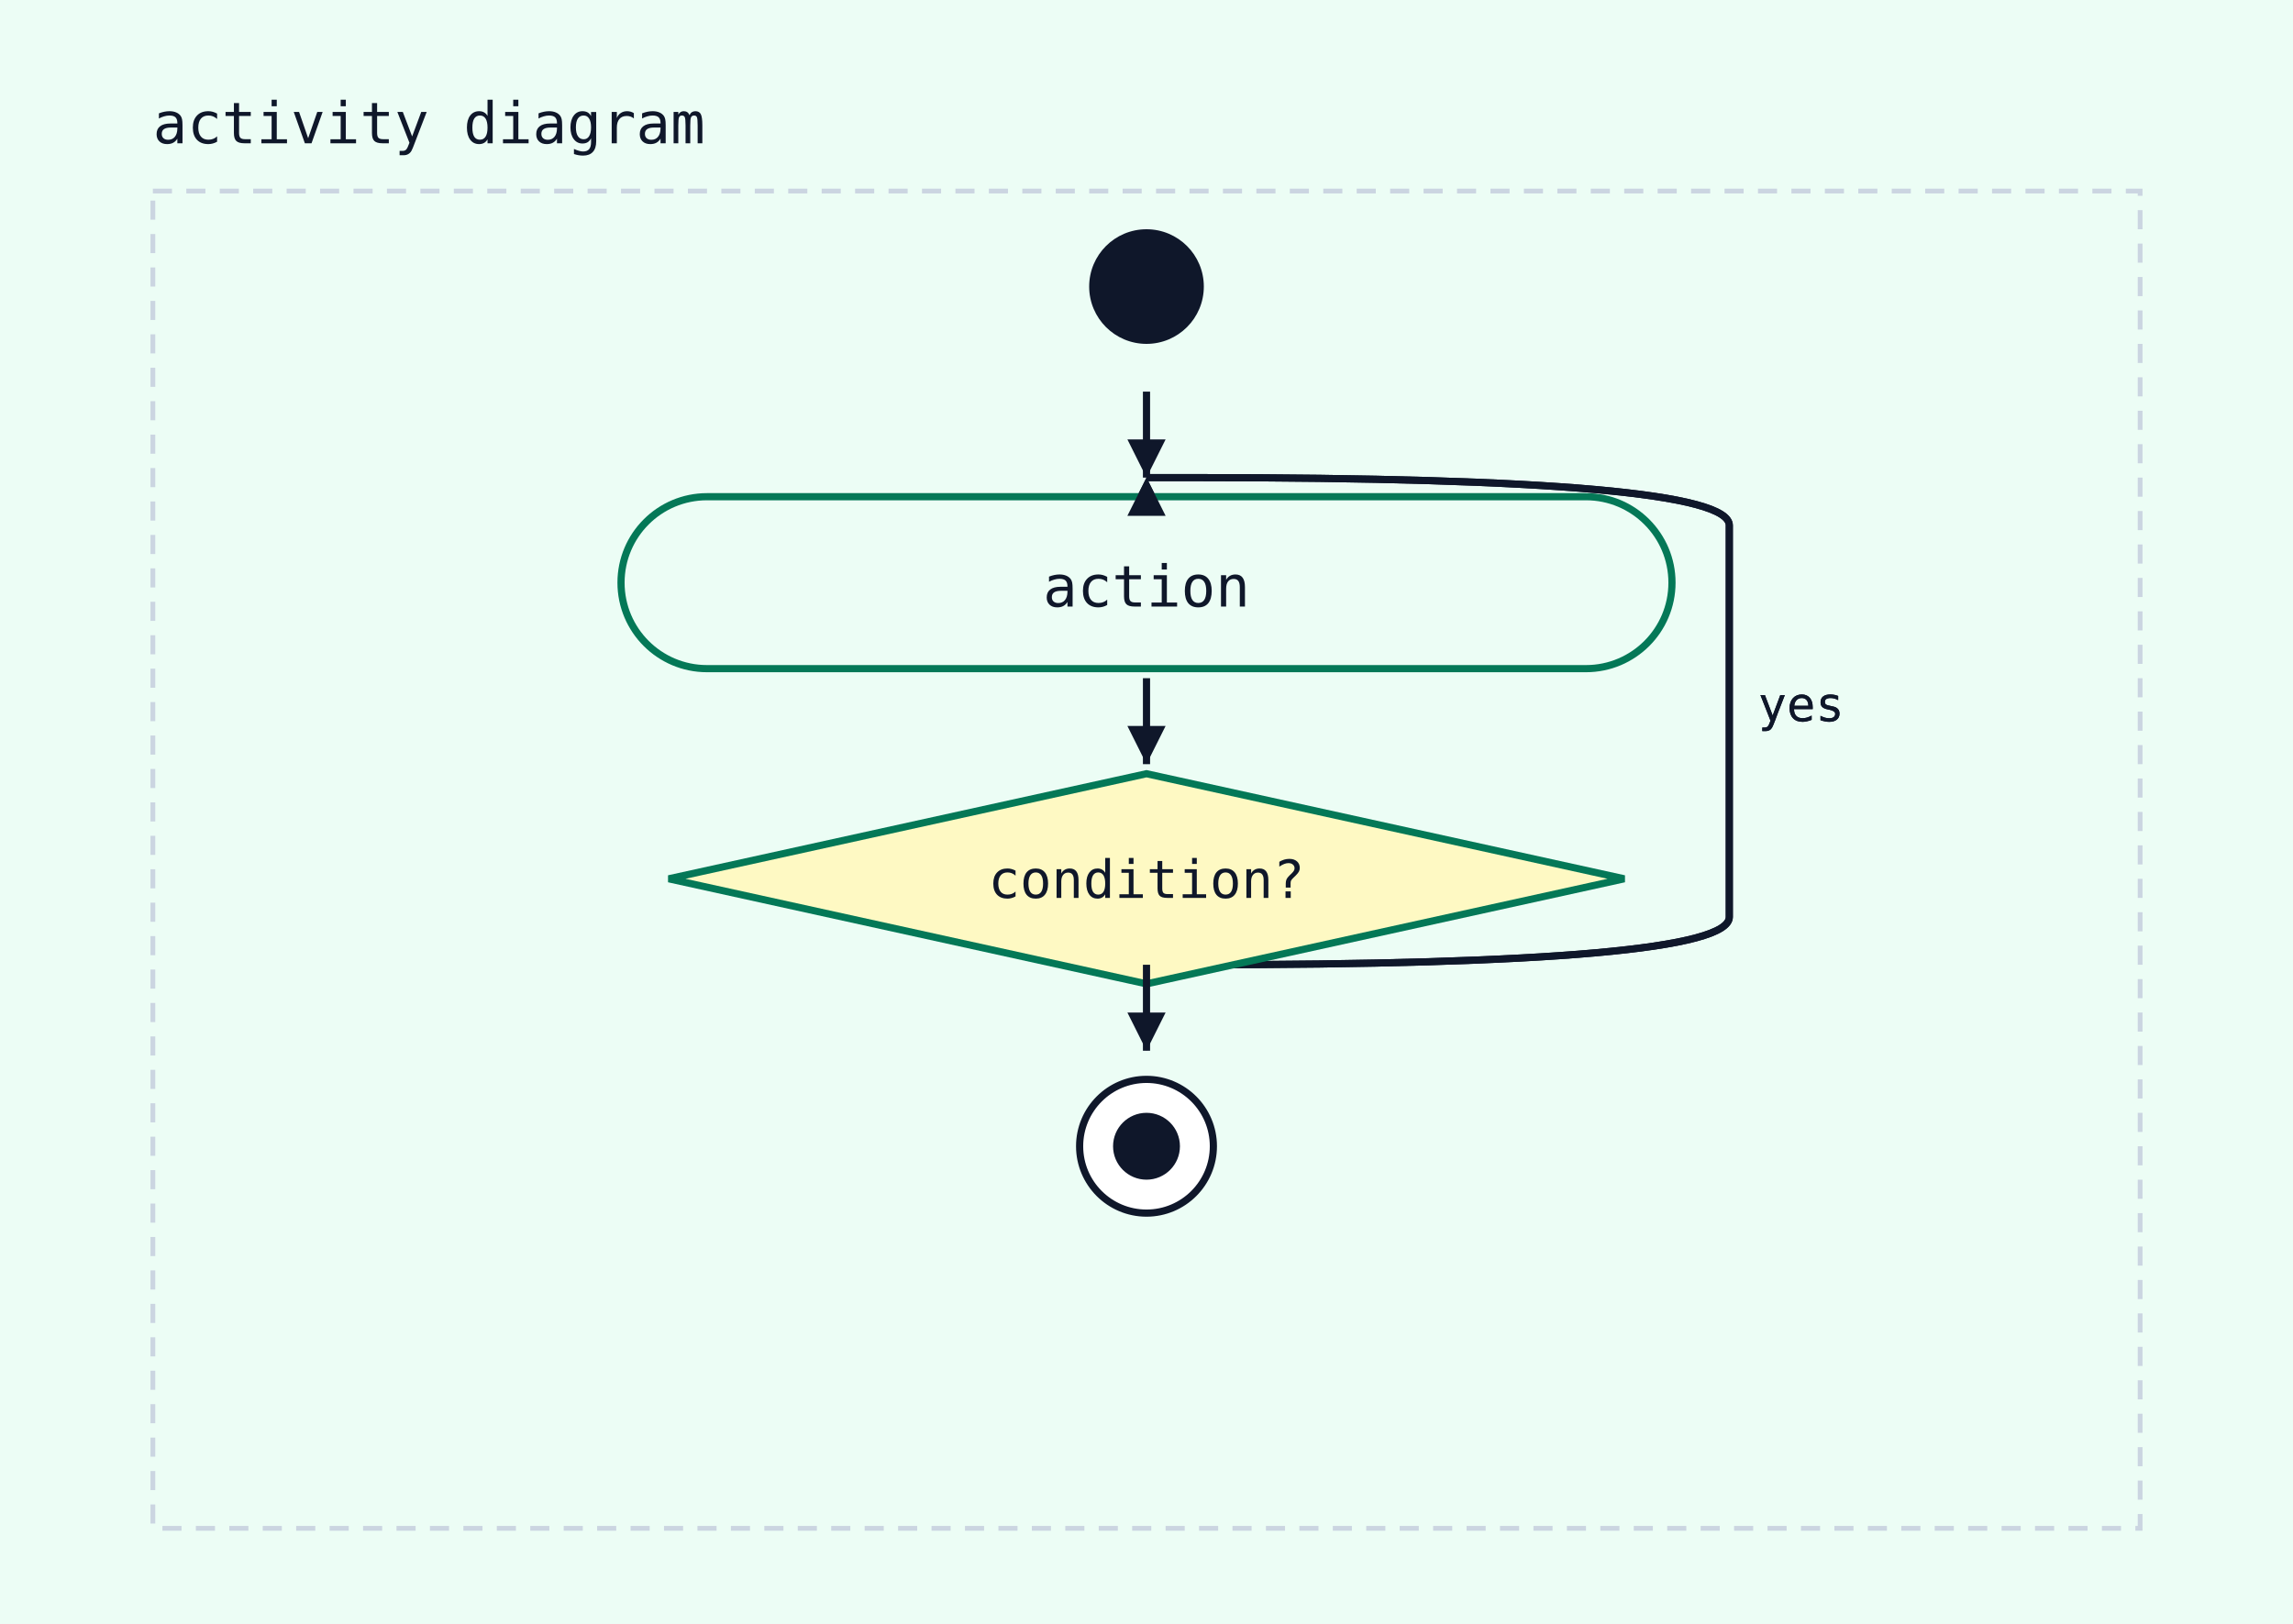
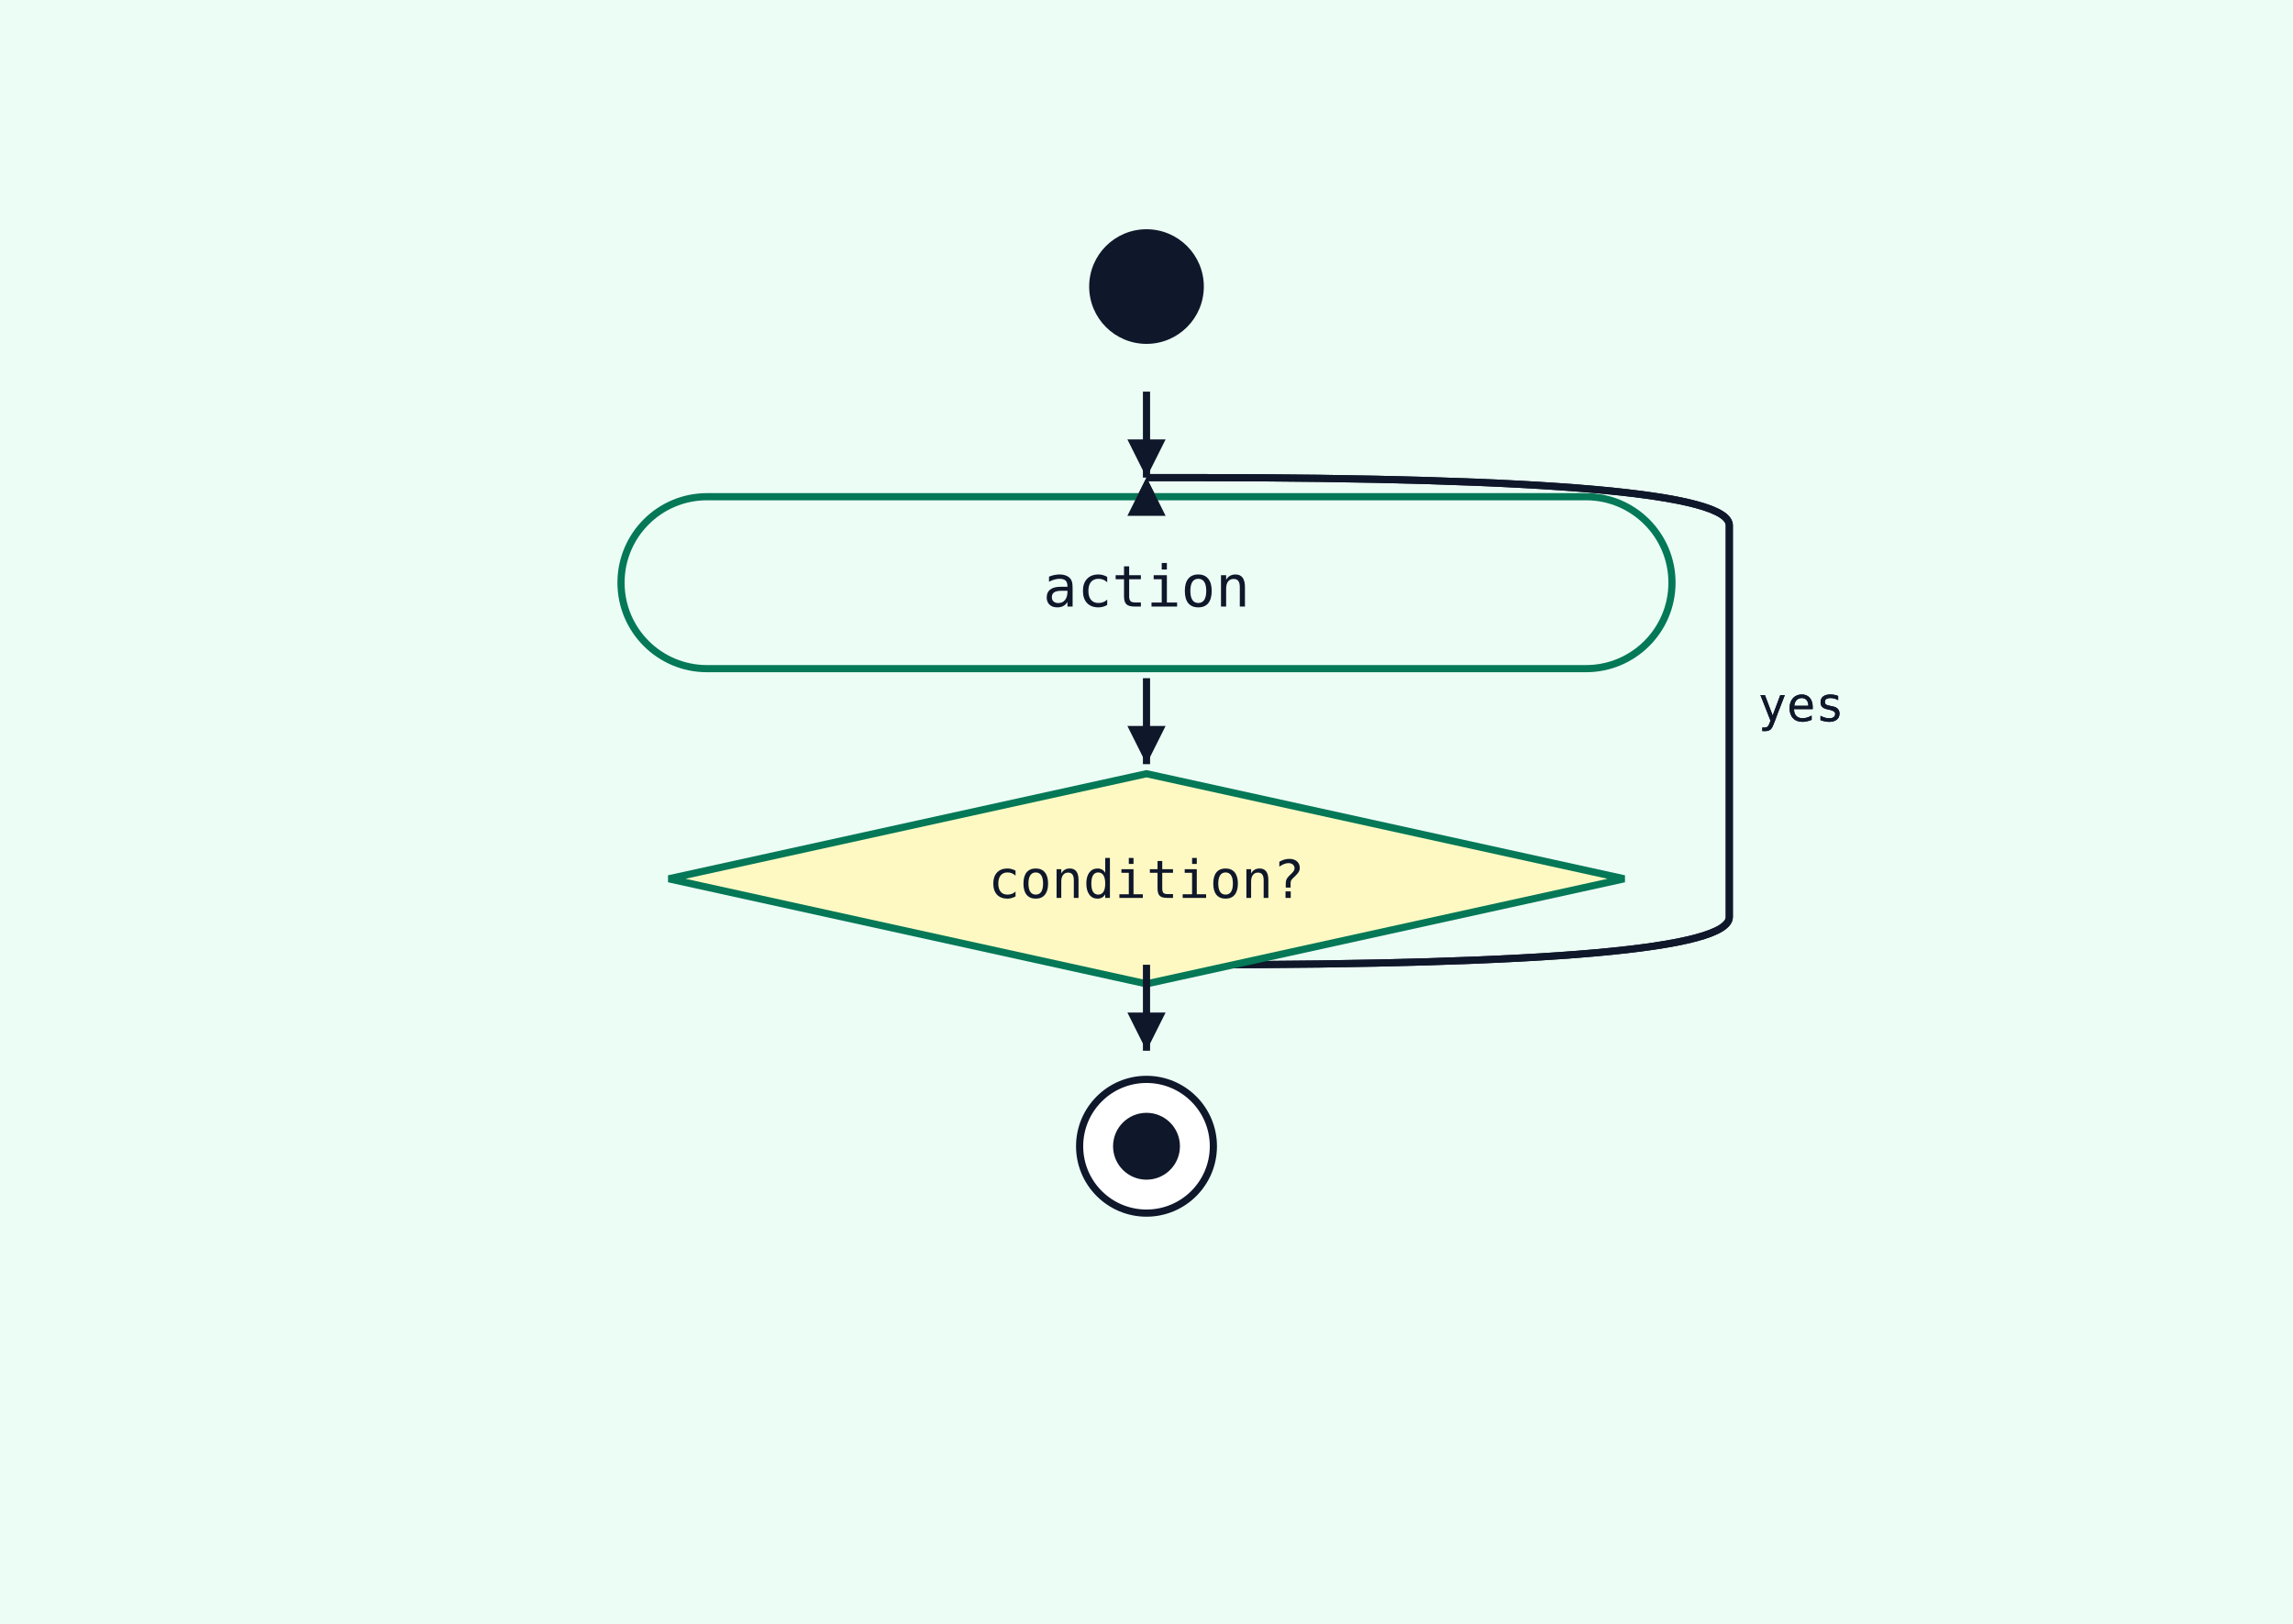
<svg xmlns="http://www.w3.org/2000/svg" width="480" height="340" viewBox="0 0 480 340">
  <rect width="100%" height="100%" fill="#ecfdf5" />
-   <text x="32" y="30" font-family="monospace" font-size="12" fill="#0f172a">activity diagram</text>
-   <rect x="32" y="40" width="416" height="280" fill="#ecfdf5" stroke="#cbd5e1" stroke-width="1" stroke-dasharray="4 3" />
  <circle cx="240" cy="60" r="12" fill="#0f172a" />
  <path d="M 240 202 L 250 202 Q 362 202 362 192" fill="none" stroke="#0f172a" stroke-width="1.5" />
  <line x1="362" y1="192" x2="362" y2="110" stroke="#0f172a" stroke-width="1.5" />
  <path d="M 362 110 Q 362 100 250 100 L 240 100" fill="none" stroke="#0f172a" stroke-width="1.5" />
  <polygon points="240,100 236,108 244,108" fill="#0f172a" />
  <text x="368" y="151" font-family="monospace" font-size="10" fill="#0f172a">yes</text>
  <rect x="130" y="104" width="220" height="36" rx="18" ry="18" fill="#ecfdf5" stroke="#047857" stroke-width="1.5" />
  <text x="240" y="127" text-anchor="middle" font-family="monospace" font-size="12" fill="#0f172a">action</text>
  <line x1="240" y1="82" x2="240" y2="100" stroke="#0f172a" stroke-width="1.5" />
  <polygon points="240,100 236,92 244,92" fill="#0f172a" />
  <path d="M 240 202 L 250 202 Q 362 202 362 192" fill="none" stroke="#0f172a" stroke-width="1.5" />
  <line x1="362" y1="192" x2="362" y2="110" stroke="#0f172a" stroke-width="1.5" />
  <path d="M 362 110 Q 362 100 250 100 L 240 100" fill="none" stroke="#0f172a" stroke-width="1.5" />
  <polygon points="240,100 236,108 244,108" fill="#0f172a" />
  <text x="368" y="151" font-family="monospace" font-size="10" fill="#0f172a">yes</text>
  <polygon points="240,162 340,184 240,206 140,184" fill="#fef9c3" stroke="#047857" stroke-width="1.5" />
  <text x="240" y="188" text-anchor="middle" font-family="monospace" font-size="11" fill="#0f172a">condition?</text>
  <line x1="240" y1="142" x2="240" y2="160" stroke="#0f172a" stroke-width="1.5" />
  <polygon points="240,160 236,152 244,152" fill="#0f172a" />
  <circle cx="240" cy="240" r="14" fill="white" stroke="#0f172a" stroke-width="1.5" />
  <circle cx="240" cy="240" r="7" fill="#0f172a" />
  <line x1="240" y1="202" x2="240" y2="220" stroke="#0f172a" stroke-width="1.5" />
  <polygon points="240,220 236,212 244,212" fill="#0f172a" />
</svg>
